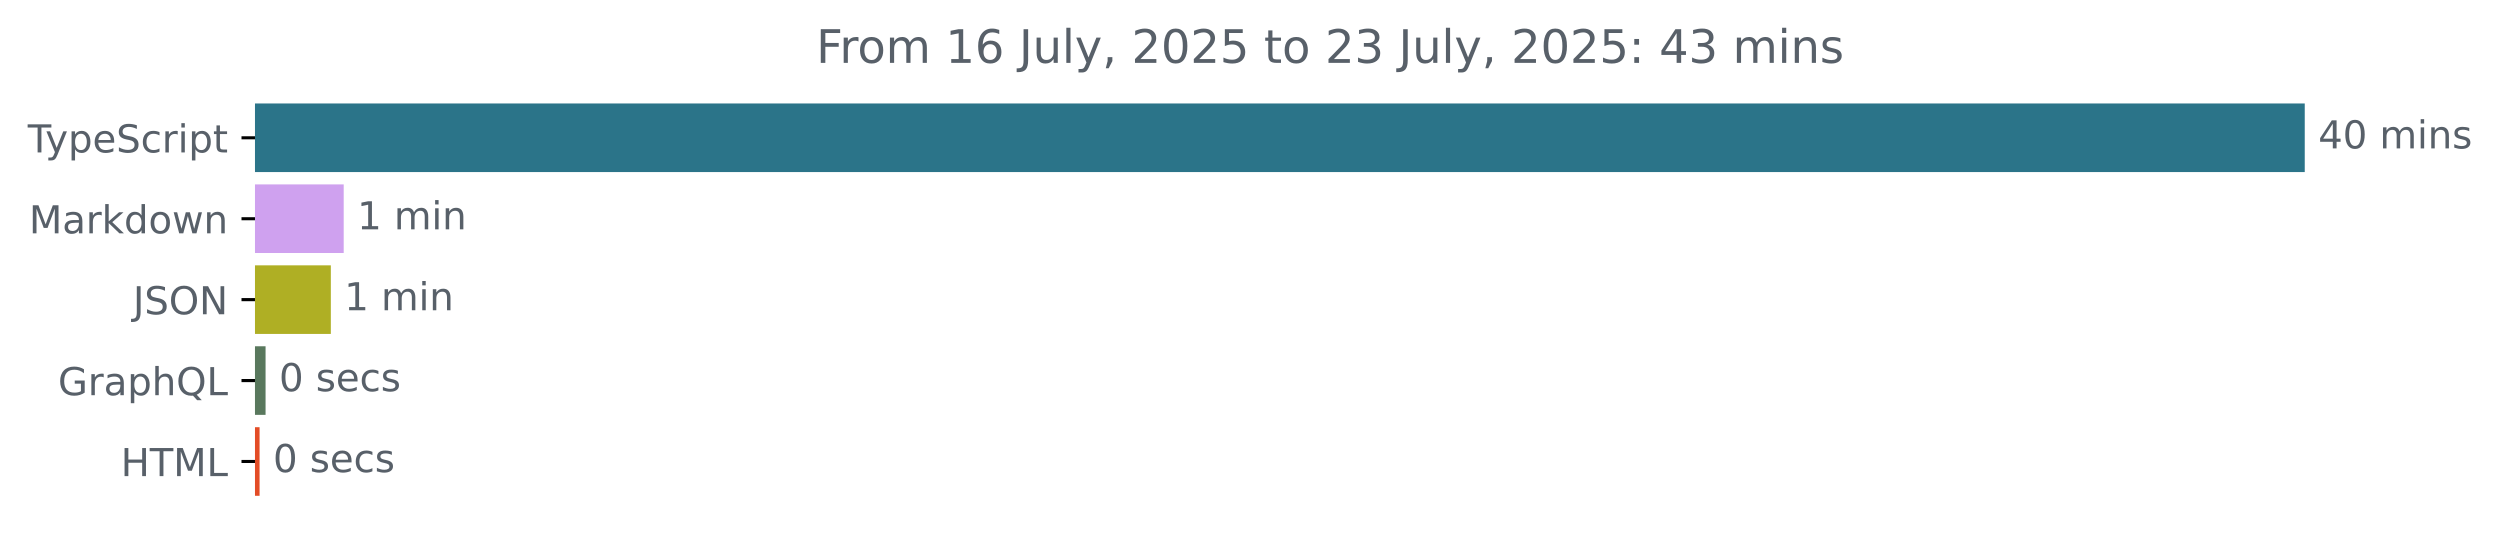
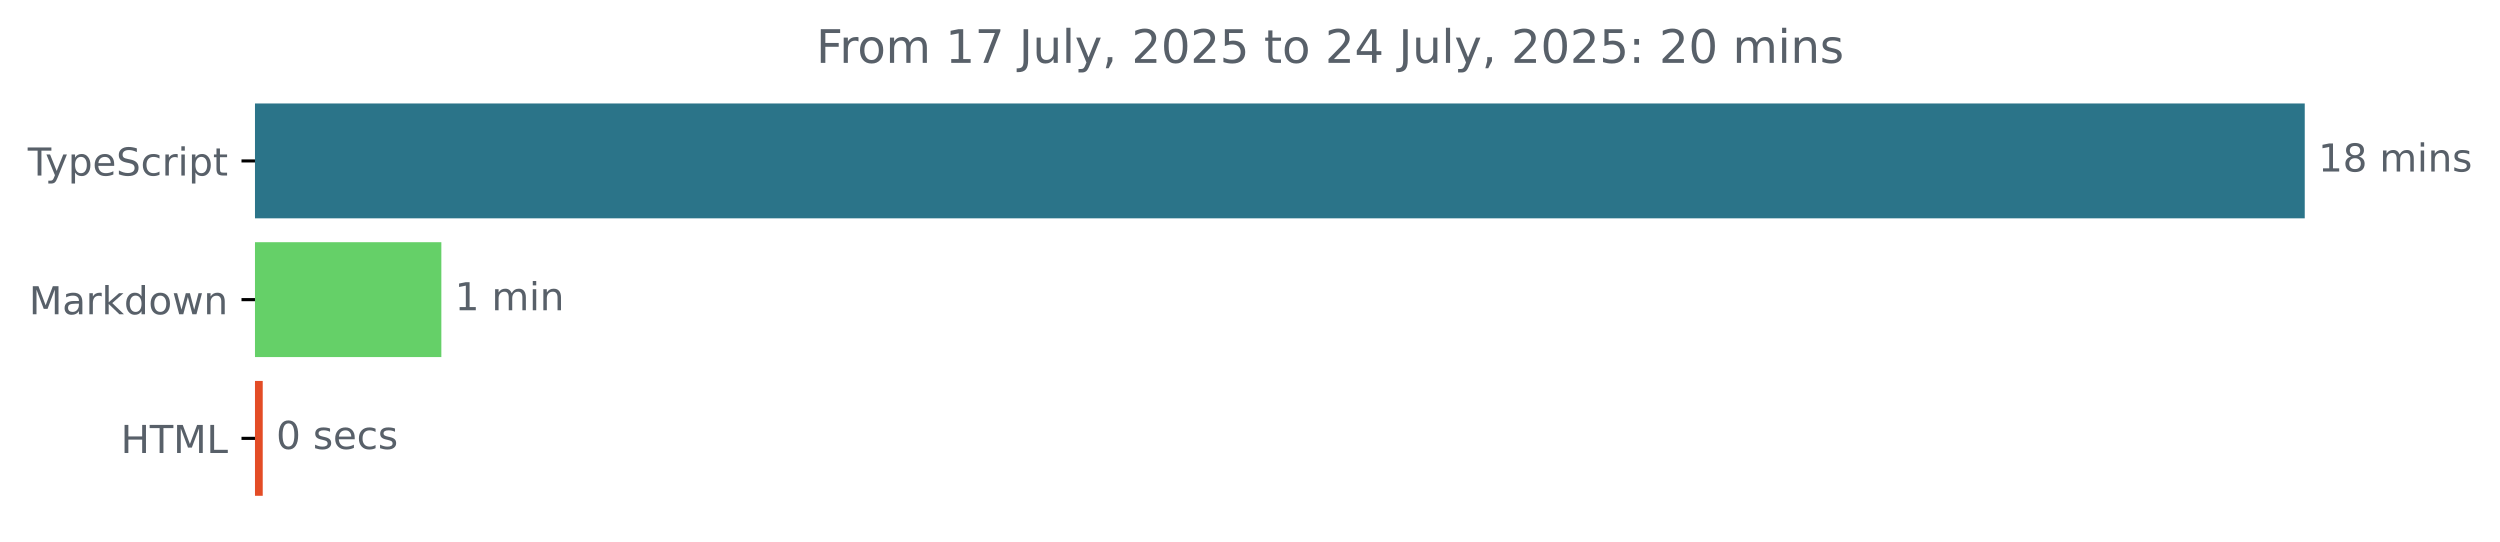
<svg xmlns="http://www.w3.org/2000/svg" xmlns:xlink="http://www.w3.org/1999/xlink" width="648.768pt" height="140.398pt" viewBox="0 0 648.768 140.398" version="1.1">
  <defs>
    <style type="text/css">*{stroke-linejoin: round; stroke-linecap: butt}</style>
  </defs>
  <g id="figure_1">
    <g id="patch_1">
      <path d="M -0 140.398  L 648.768 140.398  L 648.768 0  L -0 0  L -0 140.398  z " style="fill: none" />
    </g>
    <g id="axes_1">
      <g id="patch_2">
-         <path d="M 66.17 27.358  L 597.599 27.358  L 597.599 44.158  L 66.17 44.158  z " clip-path="url(#p37bf85bc3b)" style="fill: #2b7489; stroke: #2b7489; stroke-linejoin: miter" />
+         <path d="M 66.17 27.358  L 597.599 27.358  L 597.599 56.158  L 66.17 56.158  z " clip-path="url(#p395a79fef4)" style="fill: #2b7489; stroke: #2b7489; stroke-linejoin: miter" />
      </g>
      <g id="patch_3">
-         <path d="M 66.17 48.358  L 88.695 48.358  L 88.695 65.158  L 66.17 65.158  z " clip-path="url(#p37bf85bc3b)" style="fill: #cfa1ef; stroke: #cfa1ef; stroke-linejoin: miter" />
+         <path d="M 66.17 63.358  L 114.033 63.358  L 114.033 92.158  L 66.17 92.158  z " clip-path="url(#p395a79fef4)" style="fill: #65d068; stroke: #65d068; stroke-linejoin: miter" />
      </g>
      <g id="patch_4">
-         <path d="M 66.17 69.358  L 85.354 69.358  L 85.354 86.158  L 66.17 86.158  z " clip-path="url(#p37bf85bc3b)" style="fill: #afaf24; stroke: #afaf24; stroke-linejoin: miter" />
-       </g>
-       <g id="patch_5">
-         <path d="M 66.17 90.358  L 68.417 90.358  L 68.417 107.158  L 66.17 107.158  z " clip-path="url(#p37bf85bc3b)" style="fill: #59785d; stroke: #59785d; stroke-linejoin: miter" />
-       </g>
-       <g id="patch_6">
-         <path d="M 66.17 111.358  L 66.862 111.358  L 66.862 128.158  L 66.17 128.158  z " clip-path="url(#p37bf85bc3b)" style="fill: #e34c26; stroke: #e34c26; stroke-linejoin: miter" />
+         <path d="M 66.17 99.358  L 67.681 99.358  L 67.681 128.158  L 66.17 128.158  z " clip-path="url(#p395a79fef4)" style="fill: #e34c26; stroke: #e34c26; stroke-linejoin: miter" />
      </g>
      <g id="matplotlib.axis_1" />
      <g id="matplotlib.axis_2">
        <g id="ytick_1">
          <g id="line2d_1">
            <defs>
-               <path id="m448737e181" d="M 0 0  L -3.5 0  " style="stroke: #000000; stroke-width: 0.8" />
+               <path id="ma8545a61f8" d="M 0 0  L -3.5 0  " style="stroke: #000000; stroke-width: 0.8" />
            </defs>
            <g>
-               <use xlink:href="#m448737e181" x="66.17" y="35.758" style="stroke: #000000; stroke-width: 0.8" />
+               <use xlink:href="#ma8545a61f8" x="66.17" y="41.758" style="stroke: #000000; stroke-width: 0.8" />
            </g>
          </g>
          <g id="text_1">
-             <g style="fill: #586069" transform="translate(7.2 39.55734) scale(0.1 -0.1)">
+             <g style="fill: #586069" transform="translate(7.2 45.55734) scale(0.1 -0.1)">
              <defs>
                <path id="DejaVuSans-54" d="M -19 4666  L 3928 4666  L 3928 4134  L 2272 4134  L 2272 0  L 1638 0  L 1638 4134  L -19 4134  L -19 4666  z " transform="scale(0.015625)" />
                <path id="DejaVuSans-79" d="M 2059 -325  Q 1816 -950 1584 -1140  Q 1353 -1331 966 -1331  L 506 -1331  L 506 -850  L 844 -850  Q 1081 -850 1212 -737  Q 1344 -625 1503 -206  L 1606 56  L 191 3500  L 800 3500  L 1894 763  L 2988 3500  L 3597 3500  L 2059 -325  z " transform="scale(0.015625)" />
                <path id="DejaVuSans-70" d="M 1159 525  L 1159 -1331  L 581 -1331  L 581 3500  L 1159 3500  L 1159 2969  Q 1341 3281 1617 3432  Q 1894 3584 2278 3584  Q 2916 3584 3314 3078  Q 3713 2572 3713 1747  Q 3713 922 3314 415  Q 2916 -91 2278 -91  Q 1894 -91 1617 61  Q 1341 213 1159 525  z M 3116 1747  Q 3116 2381 2855 2742  Q 2594 3103 2138 3103  Q 1681 3103 1420 2742  Q 1159 2381 1159 1747  Q 1159 1113 1420 752  Q 1681 391 2138 391  Q 2594 391 2855 752  Q 3116 1113 3116 1747  z " transform="scale(0.015625)" />
                <path id="DejaVuSans-65" d="M 3597 1894  L 3597 1613  L 953 1613  Q 991 1019 1311 708  Q 1631 397 2203 397  Q 2534 397 2845 478  Q 3156 559 3463 722  L 3463 178  Q 3153 47 2828 -22  Q 2503 -91 2169 -91  Q 1331 -91 842 396  Q 353 884 353 1716  Q 353 2575 817 3079  Q 1281 3584 2069 3584  Q 2775 3584 3186 3129  Q 3597 2675 3597 1894  z M 3022 2063  Q 3016 2534 2758 2815  Q 2500 3097 2075 3097  Q 1594 3097 1305 2825  Q 1016 2553 972 2059  L 3022 2063  z " transform="scale(0.015625)" />
                <path id="DejaVuSans-53" d="M 3425 4513  L 3425 3897  Q 3066 4069 2747 4153  Q 2428 4238 2131 4238  Q 1616 4238 1336 4038  Q 1056 3838 1056 3469  Q 1056 3159 1242 3001  Q 1428 2844 1947 2747  L 2328 2669  Q 3034 2534 3370 2195  Q 3706 1856 3706 1288  Q 3706 609 3251 259  Q 2797 -91 1919 -91  Q 1588 -91 1214 -16  Q 841 59 441 206  L 441 856  Q 825 641 1194 531  Q 1563 422 1919 422  Q 2459 422 2753 634  Q 3047 847 3047 1241  Q 3047 1584 2836 1778  Q 2625 1972 2144 2069  L 1759 2144  Q 1053 2284 737 2584  Q 422 2884 422 3419  Q 422 4038 858 4394  Q 1294 4750 2059 4750  Q 2388 4750 2728 4690  Q 3069 4631 3425 4513  z " transform="scale(0.015625)" />
                <path id="DejaVuSans-63" d="M 3122 3366  L 3122 2828  Q 2878 2963 2633 3030  Q 2388 3097 2138 3097  Q 1578 3097 1268 2742  Q 959 2388 959 1747  Q 959 1106 1268 751  Q 1578 397 2138 397  Q 2388 397 2633 464  Q 2878 531 3122 666  L 3122 134  Q 2881 22 2623 -34  Q 2366 -91 2075 -91  Q 1284 -91 818 406  Q 353 903 353 1747  Q 353 2603 823 3093  Q 1294 3584 2113 3584  Q 2378 3584 2631 3529  Q 2884 3475 3122 3366  z " transform="scale(0.015625)" />
                <path id="DejaVuSans-72" d="M 2631 2963  Q 2534 3019 2420 3045  Q 2306 3072 2169 3072  Q 1681 3072 1420 2755  Q 1159 2438 1159 1844  L 1159 0  L 581 0  L 581 3500  L 1159 3500  L 1159 2956  Q 1341 3275 1631 3429  Q 1922 3584 2338 3584  Q 2397 3584 2469 3576  Q 2541 3569 2628 3553  L 2631 2963  z " transform="scale(0.015625)" />
                <path id="DejaVuSans-69" d="M 603 3500  L 1178 3500  L 1178 0  L 603 0  L 603 3500  z M 603 4863  L 1178 4863  L 1178 4134  L 603 4134  L 603 4863  z " transform="scale(0.015625)" />
                <path id="DejaVuSans-74" d="M 1172 4494  L 1172 3500  L 2356 3500  L 2356 3053  L 1172 3053  L 1172 1153  Q 1172 725 1289 603  Q 1406 481 1766 481  L 2356 481  L 2356 0  L 1766 0  Q 1100 0 847 248  Q 594 497 594 1153  L 594 3053  L 172 3053  L 172 3500  L 594 3500  L 594 4494  L 1172 4494  z " transform="scale(0.015625)" />
              </defs>
              <use xlink:href="#DejaVuSans-54" />
              <use xlink:href="#DejaVuSans-79" x="45.459" />
              <use xlink:href="#DejaVuSans-70" x="104.639" />
              <use xlink:href="#DejaVuSans-65" x="168.115" />
              <use xlink:href="#DejaVuSans-53" x="229.639" />
              <use xlink:href="#DejaVuSans-63" x="293.115" />
              <use xlink:href="#DejaVuSans-72" x="348.096" />
              <use xlink:href="#DejaVuSans-69" x="389.209" />
              <use xlink:href="#DejaVuSans-70" x="416.992" />
              <use xlink:href="#DejaVuSans-74" x="480.469" />
            </g>
          </g>
        </g>
        <g id="ytick_2">
          <g id="line2d_2">
            <g>
-               <use xlink:href="#m448737e181" x="66.17" y="56.758" style="stroke: #000000; stroke-width: 0.8" />
+               <use xlink:href="#ma8545a61f8" x="66.17" y="77.758" style="stroke: #000000; stroke-width: 0.8" />
            </g>
          </g>
          <g id="text_2">
-             <g style="fill: #586069" transform="translate(7.529688 60.55734) scale(0.1 -0.1)">
+             <g style="fill: #586069" transform="translate(7.529688 81.55734) scale(0.1 -0.1)">
              <defs>
                <path id="DejaVuSans-4d" d="M 628 4666  L 1569 4666  L 2759 1491  L 3956 4666  L 4897 4666  L 4897 0  L 4281 0  L 4281 4097  L 3078 897  L 2444 897  L 1241 4097  L 1241 0  L 628 0  L 628 4666  z " transform="scale(0.015625)" />
                <path id="DejaVuSans-61" d="M 2194 1759  Q 1497 1759 1228 1600  Q 959 1441 959 1056  Q 959 750 1161 570  Q 1363 391 1709 391  Q 2188 391 2477 730  Q 2766 1069 2766 1631  L 2766 1759  L 2194 1759  z M 3341 1997  L 3341 0  L 2766 0  L 2766 531  Q 2569 213 2275 61  Q 1981 -91 1556 -91  Q 1019 -91 701 211  Q 384 513 384 1019  Q 384 1609 779 1909  Q 1175 2209 1959 2209  L 2766 2209  L 2766 2266  Q 2766 2663 2505 2880  Q 2244 3097 1772 3097  Q 1472 3097 1187 3025  Q 903 2953 641 2809  L 641 3341  Q 956 3463 1253 3523  Q 1550 3584 1831 3584  Q 2591 3584 2966 3190  Q 3341 2797 3341 1997  z " transform="scale(0.015625)" />
                <path id="DejaVuSans-6b" d="M 581 4863  L 1159 4863  L 1159 1991  L 2875 3500  L 3609 3500  L 1753 1863  L 3688 0  L 2938 0  L 1159 1709  L 1159 0  L 581 0  L 581 4863  z " transform="scale(0.015625)" />
                <path id="DejaVuSans-64" d="M 2906 2969  L 2906 4863  L 3481 4863  L 3481 0  L 2906 0  L 2906 525  Q 2725 213 2448 61  Q 2172 -91 1784 -91  Q 1150 -91 751 415  Q 353 922 353 1747  Q 353 2572 751 3078  Q 1150 3584 1784 3584  Q 2172 3584 2448 3432  Q 2725 3281 2906 2969  z M 947 1747  Q 947 1113 1208 752  Q 1469 391 1925 391  Q 2381 391 2643 752  Q 2906 1113 2906 1747  Q 2906 2381 2643 2742  Q 2381 3103 1925 3103  Q 1469 3103 1208 2742  Q 947 2381 947 1747  z " transform="scale(0.015625)" />
                <path id="DejaVuSans-6f" d="M 1959 3097  Q 1497 3097 1228 2736  Q 959 2375 959 1747  Q 959 1119 1226 758  Q 1494 397 1959 397  Q 2419 397 2687 759  Q 2956 1122 2956 1747  Q 2956 2369 2687 2733  Q 2419 3097 1959 3097  z M 1959 3584  Q 2709 3584 3137 3096  Q 3566 2609 3566 1747  Q 3566 888 3137 398  Q 2709 -91 1959 -91  Q 1206 -91 779 398  Q 353 888 353 1747  Q 353 2609 779 3096  Q 1206 3584 1959 3584  z " transform="scale(0.015625)" />
                <path id="DejaVuSans-77" d="M 269 3500  L 844 3500  L 1563 769  L 2278 3500  L 2956 3500  L 3675 769  L 4391 3500  L 4966 3500  L 4050 0  L 3372 0  L 2619 2869  L 1863 0  L 1184 0  L 269 3500  z " transform="scale(0.015625)" />
                <path id="DejaVuSans-6e" d="M 3513 2113  L 3513 0  L 2938 0  L 2938 2094  Q 2938 2591 2744 2837  Q 2550 3084 2163 3084  Q 1697 3084 1428 2787  Q 1159 2491 1159 1978  L 1159 0  L 581 0  L 581 3500  L 1159 3500  L 1159 2956  Q 1366 3272 1645 3428  Q 1925 3584 2291 3584  Q 2894 3584 3203 3211  Q 3513 2838 3513 2113  z " transform="scale(0.015625)" />
              </defs>
              <use xlink:href="#DejaVuSans-4d" />
              <use xlink:href="#DejaVuSans-61" x="86.279" />
              <use xlink:href="#DejaVuSans-72" x="147.559" />
              <use xlink:href="#DejaVuSans-6b" x="188.672" />
              <use xlink:href="#DejaVuSans-64" x="246.582" />
              <use xlink:href="#DejaVuSans-6f" x="310.059" />
              <use xlink:href="#DejaVuSans-77" x="371.24" />
              <use xlink:href="#DejaVuSans-6e" x="453.027" />
            </g>
          </g>
        </g>
        <g id="ytick_3">
          <g id="line2d_3">
            <g>
-               <use xlink:href="#m448737e181" x="66.17" y="77.758" style="stroke: #000000; stroke-width: 0.8" />
+               <use xlink:href="#ma8545a61f8" x="66.17" y="113.758" style="stroke: #000000; stroke-width: 0.8" />
            </g>
          </g>
          <g id="text_3">
-             <g style="fill: #586069" transform="translate(34.51875 81.55734) scale(0.1 -0.1)">
-               <defs>
-                 <path id="DejaVuSans-4a" d="M 628 4666  L 1259 4666  L 1259 325  Q 1259 -519 939 -900  Q 619 -1281 -91 -1281  L -331 -1281  L -331 -750  L -134 -750  Q 284 -750 456 -515  Q 628 -281 628 325  L 628 4666  z " transform="scale(0.015625)" />
-                 <path id="DejaVuSans-4f" d="M 2522 4238  Q 1834 4238 1429 3725  Q 1025 3213 1025 2328  Q 1025 1447 1429 934  Q 1834 422 2522 422  Q 3209 422 3611 934  Q 4013 1447 4013 2328  Q 4013 3213 3611 3725  Q 3209 4238 2522 4238  z M 2522 4750  Q 3503 4750 4090 4092  Q 4678 3434 4678 2328  Q 4678 1225 4090 567  Q 3503 -91 2522 -91  Q 1538 -91 948 565  Q 359 1222 359 2328  Q 359 3434 948 4092  Q 1538 4750 2522 4750  z " transform="scale(0.015625)" />
-                 <path id="DejaVuSans-4e" d="M 628 4666  L 1478 4666  L 3547 763  L 3547 4666  L 4159 4666  L 4159 0  L 3309 0  L 1241 3903  L 1241 0  L 628 0  L 628 4666  z " transform="scale(0.015625)" />
-               </defs>
-               <use xlink:href="#DejaVuSans-4a" />
-               <use xlink:href="#DejaVuSans-53" x="29.492" />
-               <use xlink:href="#DejaVuSans-4f" x="92.969" />
-               <use xlink:href="#DejaVuSans-4e" x="171.68" />
-             </g>
-           </g>
-         </g>
-         <g id="ytick_4">
-           <g id="line2d_4">
-             <g>
-               <use xlink:href="#m448737e181" x="66.17" y="98.758" style="stroke: #000000; stroke-width: 0.8" />
-             </g>
-           </g>
-           <g id="text_4">
-             <g style="fill: #586069" transform="translate(15.05312 102.5573) scale(0.1 -0.1)">
-               <defs>
-                 <path id="DejaVuSans-47" d="M 3809 666  L 3809 1919  L 2778 1919  L 2778 2438  L 4434 2438  L 4434 434  Q 4069 175 3628 42  Q 3188 -91 2688 -91  Q 1594 -91 976 548  Q 359 1188 359 2328  Q 359 3472 976 4111  Q 1594 4750 2688 4750  Q 3144 4750 3555 4637  Q 3966 4525 4313 4306  L 4313 3634  Q 3963 3931 3569 4081  Q 3175 4231 2741 4231  Q 1884 4231 1454 3753  Q 1025 3275 1025 2328  Q 1025 1384 1454 906  Q 1884 428 2741 428  Q 3075 428 3337 486  Q 3600 544 3809 666  z " transform="scale(0.015625)" />
-                 <path id="DejaVuSans-68" d="M 3513 2113  L 3513 0  L 2938 0  L 2938 2094  Q 2938 2591 2744 2837  Q 2550 3084 2163 3084  Q 1697 3084 1428 2787  Q 1159 2491 1159 1978  L 1159 0  L 581 0  L 581 4863  L 1159 4863  L 1159 2956  Q 1366 3272 1645 3428  Q 1925 3584 2291 3584  Q 2894 3584 3203 3211  Q 3513 2838 3513 2113  z " transform="scale(0.015625)" />
-                 <path id="DejaVuSans-51" d="M 2522 4238  Q 1834 4238 1429 3725  Q 1025 3213 1025 2328  Q 1025 1447 1429 934  Q 1834 422 2522 422  Q 3209 422 3611 934  Q 4013 1447 4013 2328  Q 4013 3213 3611 3725  Q 3209 4238 2522 4238  z M 3406 84  L 4238 -825  L 3475 -825  L 2784 -78  Q 2681 -84 2626 -87  Q 2572 -91 2522 -91  Q 1538 -91 948 567  Q 359 1225 359 2328  Q 359 3434 948 4092  Q 1538 4750 2522 4750  Q 3503 4750 4090 4092  Q 4678 3434 4678 2328  Q 4678 1516 4351 937  Q 4025 359 3406 84  z " transform="scale(0.015625)" />
-                 <path id="DejaVuSans-4c" d="M 628 4666  L 1259 4666  L 1259 531  L 3531 531  L 3531 0  L 628 0  L 628 4666  z " transform="scale(0.015625)" />
-               </defs>
-               <use xlink:href="#DejaVuSans-47" />
-               <use xlink:href="#DejaVuSans-72" x="77.49" />
-               <use xlink:href="#DejaVuSans-61" x="118.604" />
-               <use xlink:href="#DejaVuSans-70" x="179.883" />
-               <use xlink:href="#DejaVuSans-68" x="243.359" />
-               <use xlink:href="#DejaVuSans-51" x="306.738" />
-               <use xlink:href="#DejaVuSans-4c" x="385.449" />
-             </g>
-           </g>
-         </g>
-         <g id="ytick_5">
-           <g id="line2d_5">
-             <g>
-               <use xlink:href="#m448737e181" x="66.17" y="119.758" style="stroke: #000000; stroke-width: 0.8" />
-             </g>
-           </g>
-           <g id="text_5">
-             <g style="fill: #586069" transform="translate(31.34219 123.5573) scale(0.1 -0.1)">
+             <g style="fill: #586069" transform="translate(31.34219 117.5573) scale(0.1 -0.1)">
              <defs>
                <path id="DejaVuSans-48" d="M 628 4666  L 1259 4666  L 1259 2753  L 3553 2753  L 3553 4666  L 4184 4666  L 4184 0  L 3553 0  L 3553 2222  L 1259 2222  L 1259 0  L 628 0  L 628 4666  z " transform="scale(0.015625)" />
+                 <path id="DejaVuSans-4c" d="M 628 4666  L 1259 4666  L 1259 531  L 3531 531  L 3531 0  L 628 0  L 628 4666  z " transform="scale(0.015625)" />
              </defs>
              <use xlink:href="#DejaVuSans-48" />
              <use xlink:href="#DejaVuSans-54" x="75.195" />
              <use xlink:href="#DejaVuSans-4d" x="136.279" />
              <use xlink:href="#DejaVuSans-4c" x="222.559" />
            </g>
          </g>
        </g>
      </g>
-       <g id="text_6">
-         <g style="fill: #586069" transform="translate(601.5989 38.5175) scale(0.1 -0.1)">
+       <g id="text_4">
+         <g style="fill: #586069" transform="translate(601.5989 44.5175) scale(0.1 -0.1)">
          <defs>
-             <path id="DejaVuSans-34" d="M 2419 4116  L 825 1625  L 2419 1625  L 2419 4116  z M 2253 4666  L 3047 4666  L 3047 1625  L 3713 1625  L 3713 1100  L 3047 1100  L 3047 0  L 2419 0  L 2419 1100  L 313 1100  L 313 1709  L 2253 4666  z " transform="scale(0.015625)" />
-             <path id="DejaVuSans-30" d="M 2034 4250  Q 1547 4250 1301 3770  Q 1056 3291 1056 2328  Q 1056 1369 1301 889  Q 1547 409 2034 409  Q 2525 409 2770 889  Q 3016 1369 3016 2328  Q 3016 3291 2770 3770  Q 2525 4250 2034 4250  z M 2034 4750  Q 2819 4750 3233 4129  Q 3647 3509 3647 2328  Q 3647 1150 3233 529  Q 2819 -91 2034 -91  Q 1250 -91 836 529  Q 422 1150 422 2328  Q 422 3509 836 4129  Q 1250 4750 2034 4750  z " transform="scale(0.015625)" />
+             <path id="DejaVuSans-31" d="M 794 531  L 1825 531  L 1825 4091  L 703 3866  L 703 4441  L 1819 4666  L 2450 4666  L 2450 531  L 3481 531  L 3481 0  L 794 0  L 794 531  z " transform="scale(0.015625)" />
+             <path id="DejaVuSans-38" d="M 2034 2216  Q 1584 2216 1326 1975  Q 1069 1734 1069 1313  Q 1069 891 1326 650  Q 1584 409 2034 409  Q 2484 409 2743 651  Q 3003 894 3003 1313  Q 3003 1734 2745 1975  Q 2488 2216 2034 2216  z M 1403 2484  Q 997 2584 770 2862  Q 544 3141 544 3541  Q 544 4100 942 4425  Q 1341 4750 2034 4750  Q 2731 4750 3128 4425  Q 3525 4100 3525 3541  Q 3525 3141 3298 2862  Q 3072 2584 2669 2484  Q 3125 2378 3379 2068  Q 3634 1759 3634 1313  Q 3634 634 3220 271  Q 2806 -91 2034 -91  Q 1263 -91 848 271  Q 434 634 434 1313  Q 434 1759 690 2068  Q 947 2378 1403 2484  z M 1172 3481  Q 1172 3119 1398 2916  Q 1625 2713 2034 2713  Q 2441 2713 2670 2916  Q 2900 3119 2900 3481  Q 2900 3844 2670 4047  Q 2441 4250 2034 4250  Q 1625 4250 1398 4047  Q 1172 3844 1172 3481  z " transform="scale(0.015625)" />
            <path id="DejaVuSans-20" transform="scale(0.015625)" />
            <path id="DejaVuSans-6d" d="M 3328 2828  Q 3544 3216 3844 3400  Q 4144 3584 4550 3584  Q 5097 3584 5394 3201  Q 5691 2819 5691 2113  L 5691 0  L 5113 0  L 5113 2094  Q 5113 2597 4934 2840  Q 4756 3084 4391 3084  Q 3944 3084 3684 2787  Q 3425 2491 3425 1978  L 3425 0  L 2847 0  L 2847 2094  Q 2847 2600 2669 2842  Q 2491 3084 2119 3084  Q 1678 3084 1418 2786  Q 1159 2488 1159 1978  L 1159 0  L 581 0  L 581 3500  L 1159 3500  L 1159 2956  Q 1356 3278 1631 3431  Q 1906 3584 2284 3584  Q 2666 3584 2933 3390  Q 3200 3197 3328 2828  z " transform="scale(0.015625)" />
            <path id="DejaVuSans-73" d="M 2834 3397  L 2834 2853  Q 2591 2978 2328 3040  Q 2066 3103 1784 3103  Q 1356 3103 1142 2972  Q 928 2841 928 2578  Q 928 2378 1081 2264  Q 1234 2150 1697 2047  L 1894 2003  Q 2506 1872 2764 1633  Q 3022 1394 3022 966  Q 3022 478 2636 193  Q 2250 -91 1575 -91  Q 1294 -91 989 -36  Q 684 19 347 128  L 347 722  Q 666 556 975 473  Q 1284 391 1588 391  Q 1994 391 2212 530  Q 2431 669 2431 922  Q 2431 1156 2273 1281  Q 2116 1406 1581 1522  L 1381 1569  Q 847 1681 609 1914  Q 372 2147 372 2553  Q 372 3047 722 3315  Q 1072 3584 1716 3584  Q 2034 3584 2315 3537  Q 2597 3491 2834 3397  z " transform="scale(0.015625)" />
          </defs>
-           <use xlink:href="#DejaVuSans-34" />
-           <use xlink:href="#DejaVuSans-30" x="63.623" />
+           <use xlink:href="#DejaVuSans-31" />
+           <use xlink:href="#DejaVuSans-38" x="63.623" />
          <use xlink:href="#DejaVuSans-20" x="127.246" />
          <use xlink:href="#DejaVuSans-6d" x="159.033" />
          <use xlink:href="#DejaVuSans-69" x="256.445" />
          <use xlink:href="#DejaVuSans-6e" x="284.229" />
          <use xlink:href="#DejaVuSans-73" x="347.607" />
        </g>
      </g>
-       <g id="text_7">
-         <g style="fill: #586069" transform="translate(92.69482 59.5175) scale(0.1 -0.1)">
-           <defs>
-             <path id="DejaVuSans-31" d="M 794 531  L 1825 531  L 1825 4091  L 703 3866  L 703 4441  L 1819 4666  L 2450 4666  L 2450 531  L 3481 531  L 3481 0  L 794 0  L 794 531  z " transform="scale(0.015625)" />
-           </defs>
+       <g id="text_5">
+         <g style="fill: #586069" transform="translate(118.0332 80.5175) scale(0.1 -0.1)">
          <use xlink:href="#DejaVuSans-31" />
          <use xlink:href="#DejaVuSans-20" x="63.623" />
          <use xlink:href="#DejaVuSans-6d" x="95.41" />
          <use xlink:href="#DejaVuSans-69" x="192.822" />
          <use xlink:href="#DejaVuSans-6e" x="220.605" />
        </g>
      </g>
-       <g id="text_8">
-         <g style="fill: #586069" transform="translate(89.35359 80.5175) scale(0.1 -0.1)">
-           <use xlink:href="#DejaVuSans-31" />
-           <use xlink:href="#DejaVuSans-20" x="63.623" />
-           <use xlink:href="#DejaVuSans-6d" x="95.41" />
-           <use xlink:href="#DejaVuSans-69" x="192.822" />
-           <use xlink:href="#DejaVuSans-6e" x="220.605" />
-         </g>
-       </g>
-       <g id="text_9">
-         <g style="fill: #586069" transform="translate(72.417 101.5175) scale(0.1 -0.1)">
+       <g id="text_6">
+         <g style="fill: #586069" transform="translate(71.68055 116.5175) scale(0.1 -0.1)">
+           <defs>
+             <path id="DejaVuSans-30" d="M 2034 4250  Q 1547 4250 1301 3770  Q 1056 3291 1056 2328  Q 1056 1369 1301 889  Q 1547 409 2034 409  Q 2525 409 2770 889  Q 3016 1369 3016 2328  Q 3016 3291 2770 3770  Q 2525 4250 2034 4250  z M 2034 4750  Q 2819 4750 3233 4129  Q 3647 3509 3647 2328  Q 3647 1150 3233 529  Q 2819 -91 2034 -91  Q 1250 -91 836 529  Q 422 1150 422 2328  Q 422 3509 836 4129  Q 1250 4750 2034 4750  z " transform="scale(0.015625)" />
+           </defs>
          <use xlink:href="#DejaVuSans-30" />
          <use xlink:href="#DejaVuSans-20" x="63.623" />
          <use xlink:href="#DejaVuSans-73" x="95.41" />
          <use xlink:href="#DejaVuSans-65" x="147.51" />
          <use xlink:href="#DejaVuSans-63" x="209.033" />
          <use xlink:href="#DejaVuSans-73" x="264.014" />
        </g>
      </g>
-       <g id="text_10">
-         <g style="fill: #586069" transform="translate(70.8616 122.5175) scale(0.1 -0.1)">
-           <use xlink:href="#DejaVuSans-30" />
-           <use xlink:href="#DejaVuSans-20" x="63.623" />
-           <use xlink:href="#DejaVuSans-73" x="95.41" />
-           <use xlink:href="#DejaVuSans-65" x="147.51" />
-           <use xlink:href="#DejaVuSans-63" x="209.033" />
-           <use xlink:href="#DejaVuSans-73" x="264.014" />
-         </g>
-       </g>
-       <g id="text_11">
+       <g id="text_7">
        <g style="fill: #586069" transform="translate(211.8212 16.31812) scale(0.12 -0.12)">
          <defs>
            <path id="DejaVuSans-46" d="M 628 4666  L 3309 4666  L 3309 4134  L 1259 4134  L 1259 2759  L 3109 2759  L 3109 2228  L 1259 2228  L 1259 0  L 628 0  L 628 4666  z " transform="scale(0.015625)" />
-             <path id="DejaVuSans-36" d="M 2113 2584  Q 1688 2584 1439 2293  Q 1191 2003 1191 1497  Q 1191 994 1439 701  Q 1688 409 2113 409  Q 2538 409 2786 701  Q 3034 994 3034 1497  Q 3034 2003 2786 2293  Q 2538 2584 2113 2584  z M 3366 4563  L 3366 3988  Q 3128 4100 2886 4159  Q 2644 4219 2406 4219  Q 1781 4219 1451 3797  Q 1122 3375 1075 2522  Q 1259 2794 1537 2939  Q 1816 3084 2150 3084  Q 2853 3084 3261 2657  Q 3669 2231 3669 1497  Q 3669 778 3244 343  Q 2819 -91 2113 -91  Q 1303 -91 875 529  Q 447 1150 447 2328  Q 447 3434 972 4092  Q 1497 4750 2381 4750  Q 2619 4750 2861 4703  Q 3103 4656 3366 4563  z " transform="scale(0.015625)" />
+             <path id="DejaVuSans-37" d="M 525 4666  L 3525 4666  L 3525 4397  L 1831 0  L 1172 0  L 2766 4134  L 525 4134  L 525 4666  z " transform="scale(0.015625)" />
+             <path id="DejaVuSans-4a" d="M 628 4666  L 1259 4666  L 1259 325  Q 1259 -519 939 -900  Q 619 -1281 -91 -1281  L -331 -1281  L -331 -750  L -134 -750  Q 284 -750 456 -515  Q 628 -281 628 325  L 628 4666  z " transform="scale(0.015625)" />
            <path id="DejaVuSans-75" d="M 544 1381  L 544 3500  L 1119 3500  L 1119 1403  Q 1119 906 1312 657  Q 1506 409 1894 409  Q 2359 409 2629 706  Q 2900 1003 2900 1516  L 2900 3500  L 3475 3500  L 3475 0  L 2900 0  L 2900 538  Q 2691 219 2414 64  Q 2138 -91 1772 -91  Q 1169 -91 856 284  Q 544 659 544 1381  z M 1991 3584  L 1991 3584  z " transform="scale(0.015625)" />
            <path id="DejaVuSans-6c" d="M 603 4863  L 1178 4863  L 1178 0  L 603 0  L 603 4863  z " transform="scale(0.015625)" />
            <path id="DejaVuSans-2c" d="M 750 794  L 1409 794  L 1409 256  L 897 -744  L 494 -744  L 750 256  L 750 794  z " transform="scale(0.015625)" />
            <path id="DejaVuSans-32" d="M 1228 531  L 3431 531  L 3431 0  L 469 0  L 469 531  Q 828 903 1448 1529  Q 2069 2156 2228 2338  Q 2531 2678 2651 2914  Q 2772 3150 2772 3378  Q 2772 3750 2511 3984  Q 2250 4219 1831 4219  Q 1534 4219 1204 4116  Q 875 4013 500 3803  L 500 4441  Q 881 4594 1212 4672  Q 1544 4750 1819 4750  Q 2544 4750 2975 4387  Q 3406 4025 3406 3419  Q 3406 3131 3298 2873  Q 3191 2616 2906 2266  Q 2828 2175 2409 1742  Q 1991 1309 1228 531  z " transform="scale(0.015625)" />
            <path id="DejaVuSans-35" d="M 691 4666  L 3169 4666  L 3169 4134  L 1269 4134  L 1269 2991  Q 1406 3038 1543 3061  Q 1681 3084 1819 3084  Q 2600 3084 3056 2656  Q 3513 2228 3513 1497  Q 3513 744 3044 326  Q 2575 -91 1722 -91  Q 1428 -91 1123 -41  Q 819 9 494 109  L 494 744  Q 775 591 1075 516  Q 1375 441 1709 441  Q 2250 441 2565 725  Q 2881 1009 2881 1497  Q 2881 1984 2565 2268  Q 2250 2553 1709 2553  Q 1456 2553 1204 2497  Q 953 2441 691 2322  L 691 4666  z " transform="scale(0.015625)" />
-             <path id="DejaVuSans-33" d="M 2597 2516  Q 3050 2419 3304 2112  Q 3559 1806 3559 1356  Q 3559 666 3084 287  Q 2609 -91 1734 -91  Q 1441 -91 1130 -33  Q 819 25 488 141  L 488 750  Q 750 597 1062 519  Q 1375 441 1716 441  Q 2309 441 2620 675  Q 2931 909 2931 1356  Q 2931 1769 2642 2001  Q 2353 2234 1838 2234  L 1294 2234  L 1294 2753  L 1863 2753  Q 2328 2753 2575 2939  Q 2822 3125 2822 3475  Q 2822 3834 2567 4026  Q 2313 4219 1838 4219  Q 1578 4219 1281 4162  Q 984 4106 628 3988  L 628 4550  Q 988 4650 1302 4700  Q 1616 4750 1894 4750  Q 2613 4750 3031 4423  Q 3450 4097 3450 3541  Q 3450 3153 3228 2886  Q 3006 2619 2597 2516  z " transform="scale(0.015625)" />
+             <path id="DejaVuSans-34" d="M 2419 4116  L 825 1625  L 2419 1625  L 2419 4116  z M 2253 4666  L 3047 4666  L 3047 1625  L 3713 1625  L 3713 1100  L 3047 1100  L 3047 0  L 2419 0  L 2419 1100  L 313 1100  L 313 1709  L 2253 4666  z " transform="scale(0.015625)" />
            <path id="DejaVuSans-3a" d="M 750 794  L 1409 794  L 1409 0  L 750 0  L 750 794  z M 750 3309  L 1409 3309  L 1409 2516  L 750 2516  L 750 3309  z " transform="scale(0.015625)" />
          </defs>
          <use xlink:href="#DejaVuSans-46" />
          <use xlink:href="#DejaVuSans-72" x="50.27" />
          <use xlink:href="#DejaVuSans-6f" x="89.133" />
          <use xlink:href="#DejaVuSans-6d" x="150.314" />
          <use xlink:href="#DejaVuSans-20" x="247.727" />
          <use xlink:href="#DejaVuSans-31" x="279.514" />
-           <use xlink:href="#DejaVuSans-36" x="343.137" />
+           <use xlink:href="#DejaVuSans-37" x="343.137" />
          <use xlink:href="#DejaVuSans-20" x="406.76" />
          <use xlink:href="#DejaVuSans-4a" x="438.547" />
          <use xlink:href="#DejaVuSans-75" x="468.039" />
          <use xlink:href="#DejaVuSans-6c" x="531.418" />
          <use xlink:href="#DejaVuSans-79" x="559.201" />
          <use xlink:href="#DejaVuSans-2c" x="618.381" />
          <use xlink:href="#DejaVuSans-20" x="650.168" />
          <use xlink:href="#DejaVuSans-32" x="681.955" />
          <use xlink:href="#DejaVuSans-30" x="745.578" />
          <use xlink:href="#DejaVuSans-32" x="809.201" />
          <use xlink:href="#DejaVuSans-35" x="872.824" />
          <use xlink:href="#DejaVuSans-20" x="936.447" />
          <use xlink:href="#DejaVuSans-74" x="968.234" />
          <use xlink:href="#DejaVuSans-6f" x="1007.443" />
          <use xlink:href="#DejaVuSans-20" x="1068.625" />
          <use xlink:href="#DejaVuSans-32" x="1100.412" />
-           <use xlink:href="#DejaVuSans-33" x="1164.035" />
+           <use xlink:href="#DejaVuSans-34" x="1164.035" />
          <use xlink:href="#DejaVuSans-20" x="1227.658" />
          <use xlink:href="#DejaVuSans-4a" x="1259.445" />
          <use xlink:href="#DejaVuSans-75" x="1288.938" />
          <use xlink:href="#DejaVuSans-6c" x="1352.316" />
          <use xlink:href="#DejaVuSans-79" x="1380.1" />
          <use xlink:href="#DejaVuSans-2c" x="1439.279" />
          <use xlink:href="#DejaVuSans-20" x="1471.066" />
          <use xlink:href="#DejaVuSans-32" x="1502.854" />
          <use xlink:href="#DejaVuSans-30" x="1566.477" />
          <use xlink:href="#DejaVuSans-32" x="1630.1" />
          <use xlink:href="#DejaVuSans-35" x="1693.723" />
          <use xlink:href="#DejaVuSans-3a" x="1757.346" />
          <use xlink:href="#DejaVuSans-20" x="1791.037" />
-           <use xlink:href="#DejaVuSans-34" x="1822.824" />
-           <use xlink:href="#DejaVuSans-33" x="1886.447" />
+           <use xlink:href="#DejaVuSans-32" x="1822.824" />
+           <use xlink:href="#DejaVuSans-30" x="1886.447" />
          <use xlink:href="#DejaVuSans-20" x="1950.07" />
          <use xlink:href="#DejaVuSans-6d" x="1981.857" />
          <use xlink:href="#DejaVuSans-69" x="2079.27" />
          <use xlink:href="#DejaVuSans-6e" x="2107.053" />
          <use xlink:href="#DejaVuSans-73" x="2170.432" />
        </g>
      </g>
    </g>
  </g>
  <defs>
-     <clipPath id="p37bf85bc3b">
+     <clipPath id="p395a79fef4">
      <rect x="66.17" y="22.318" width="558" height="110.88" />
    </clipPath>
  </defs>
</svg>
